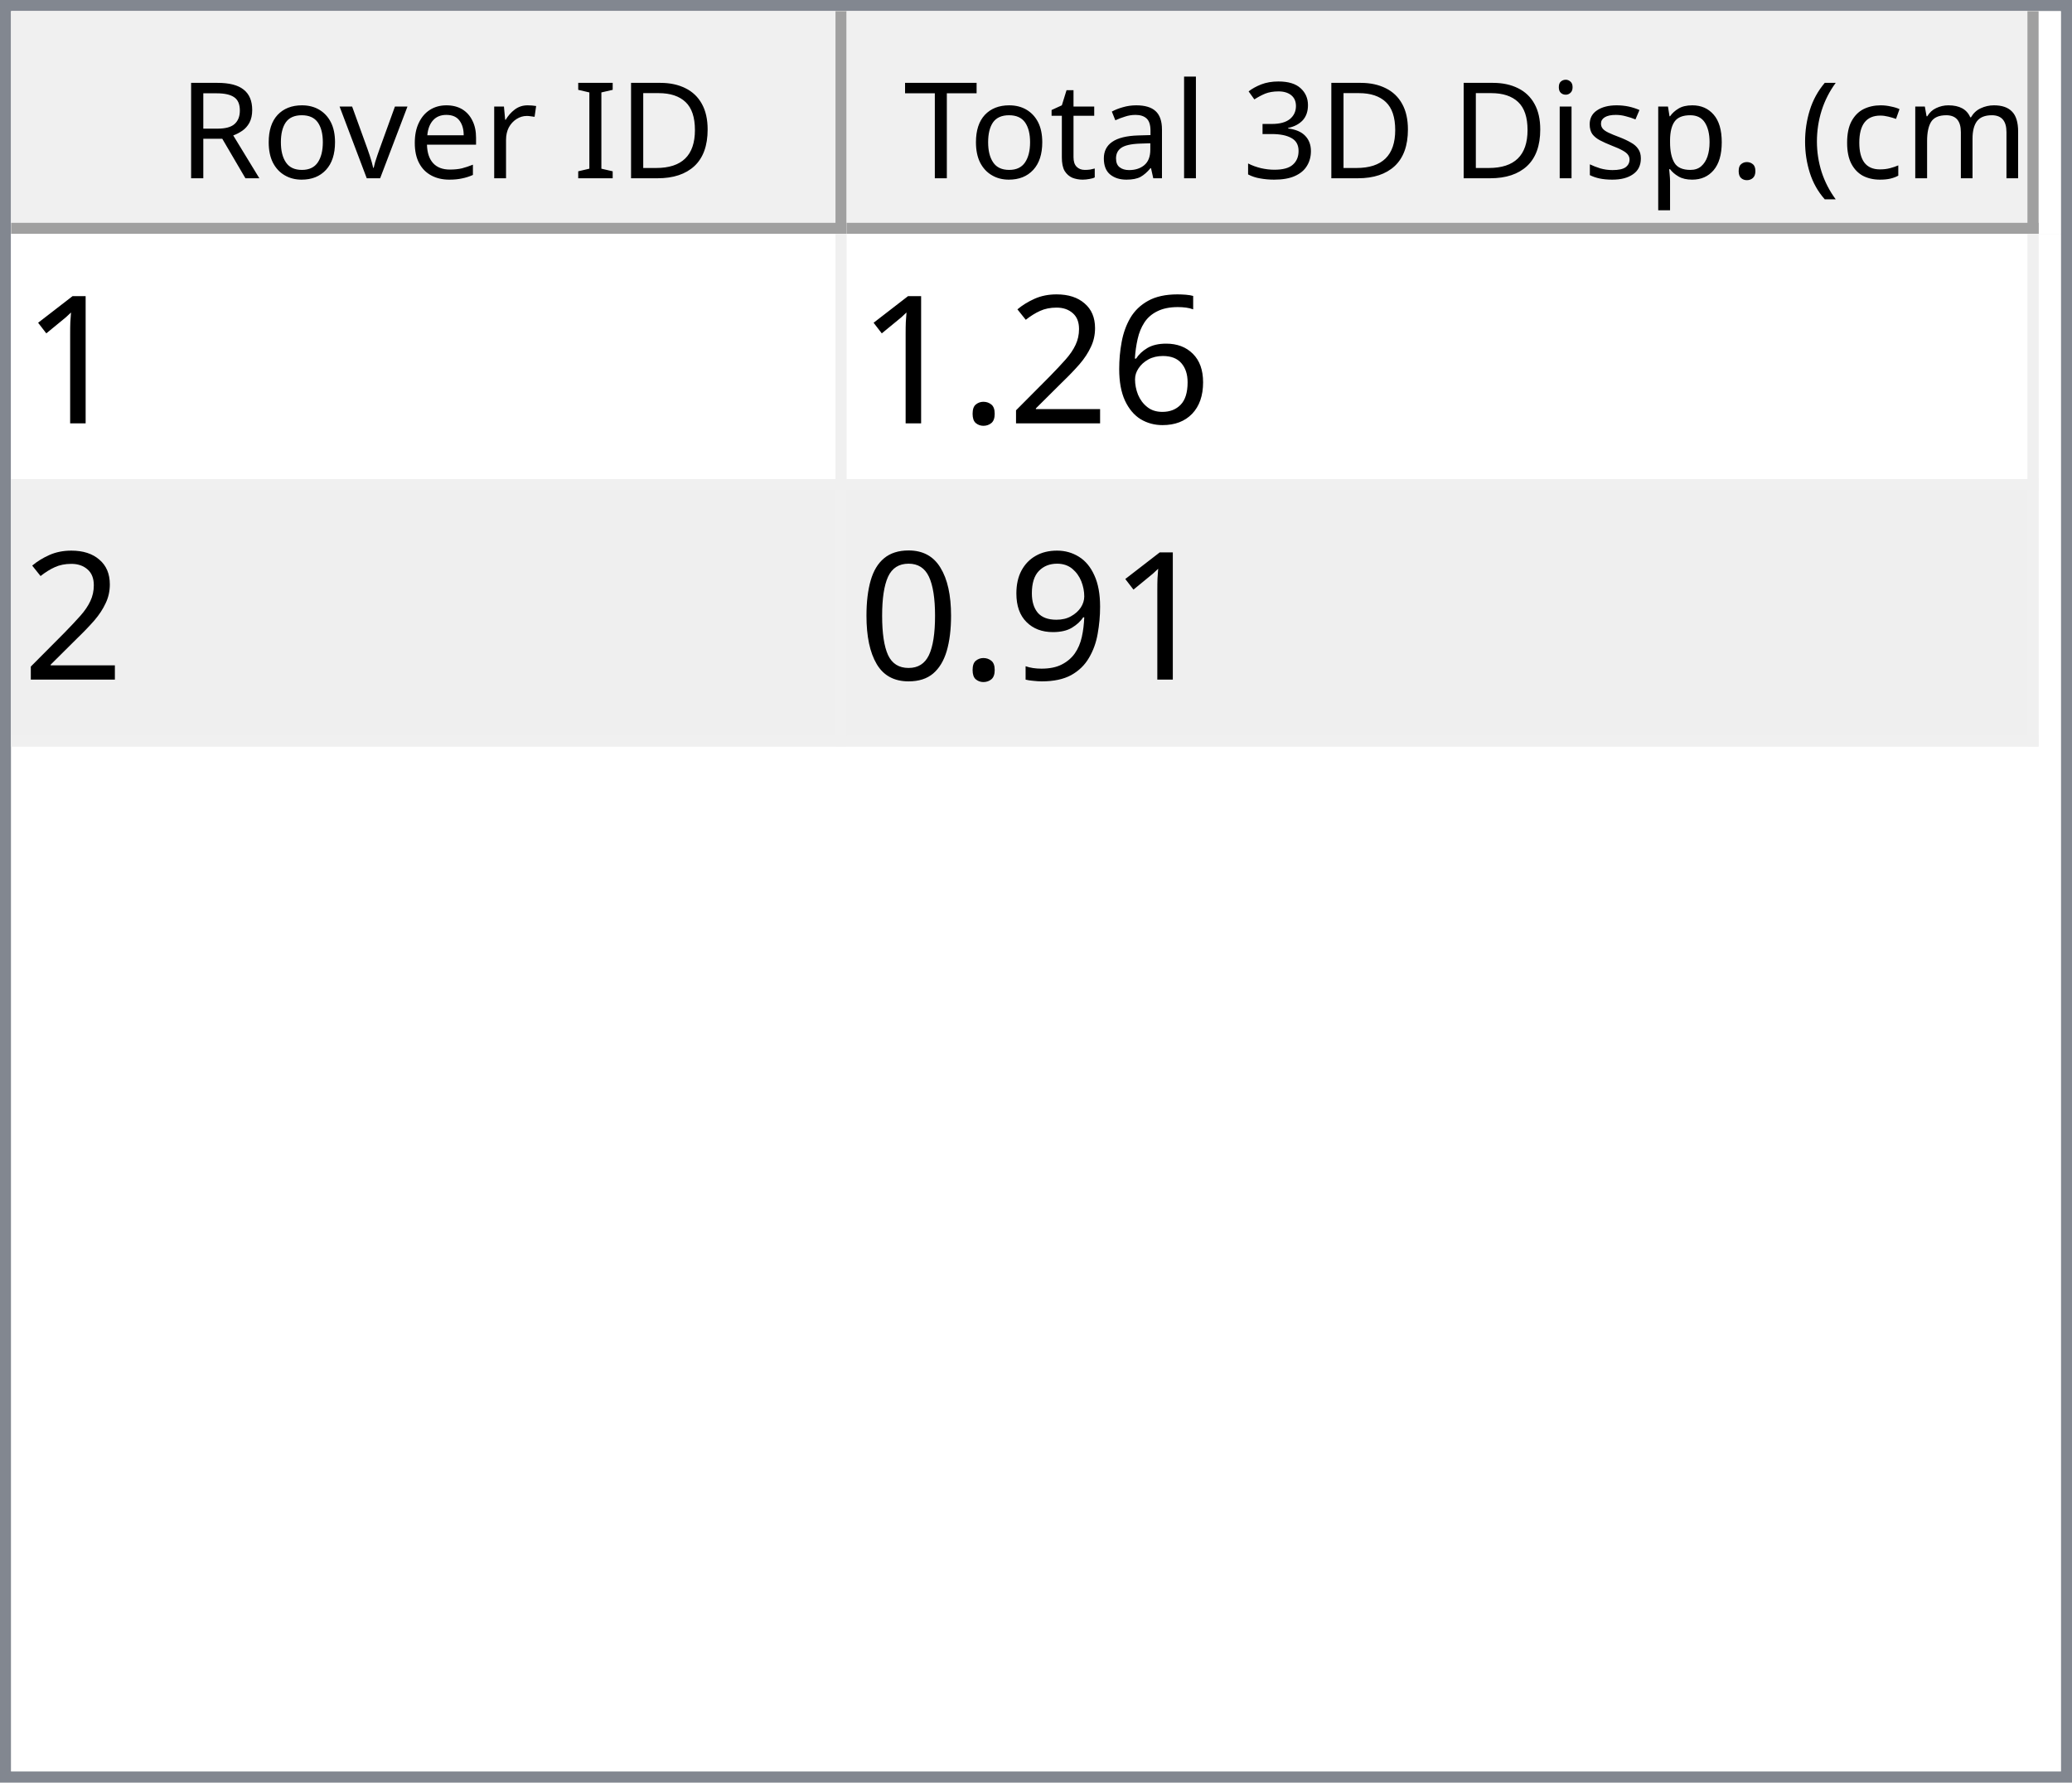
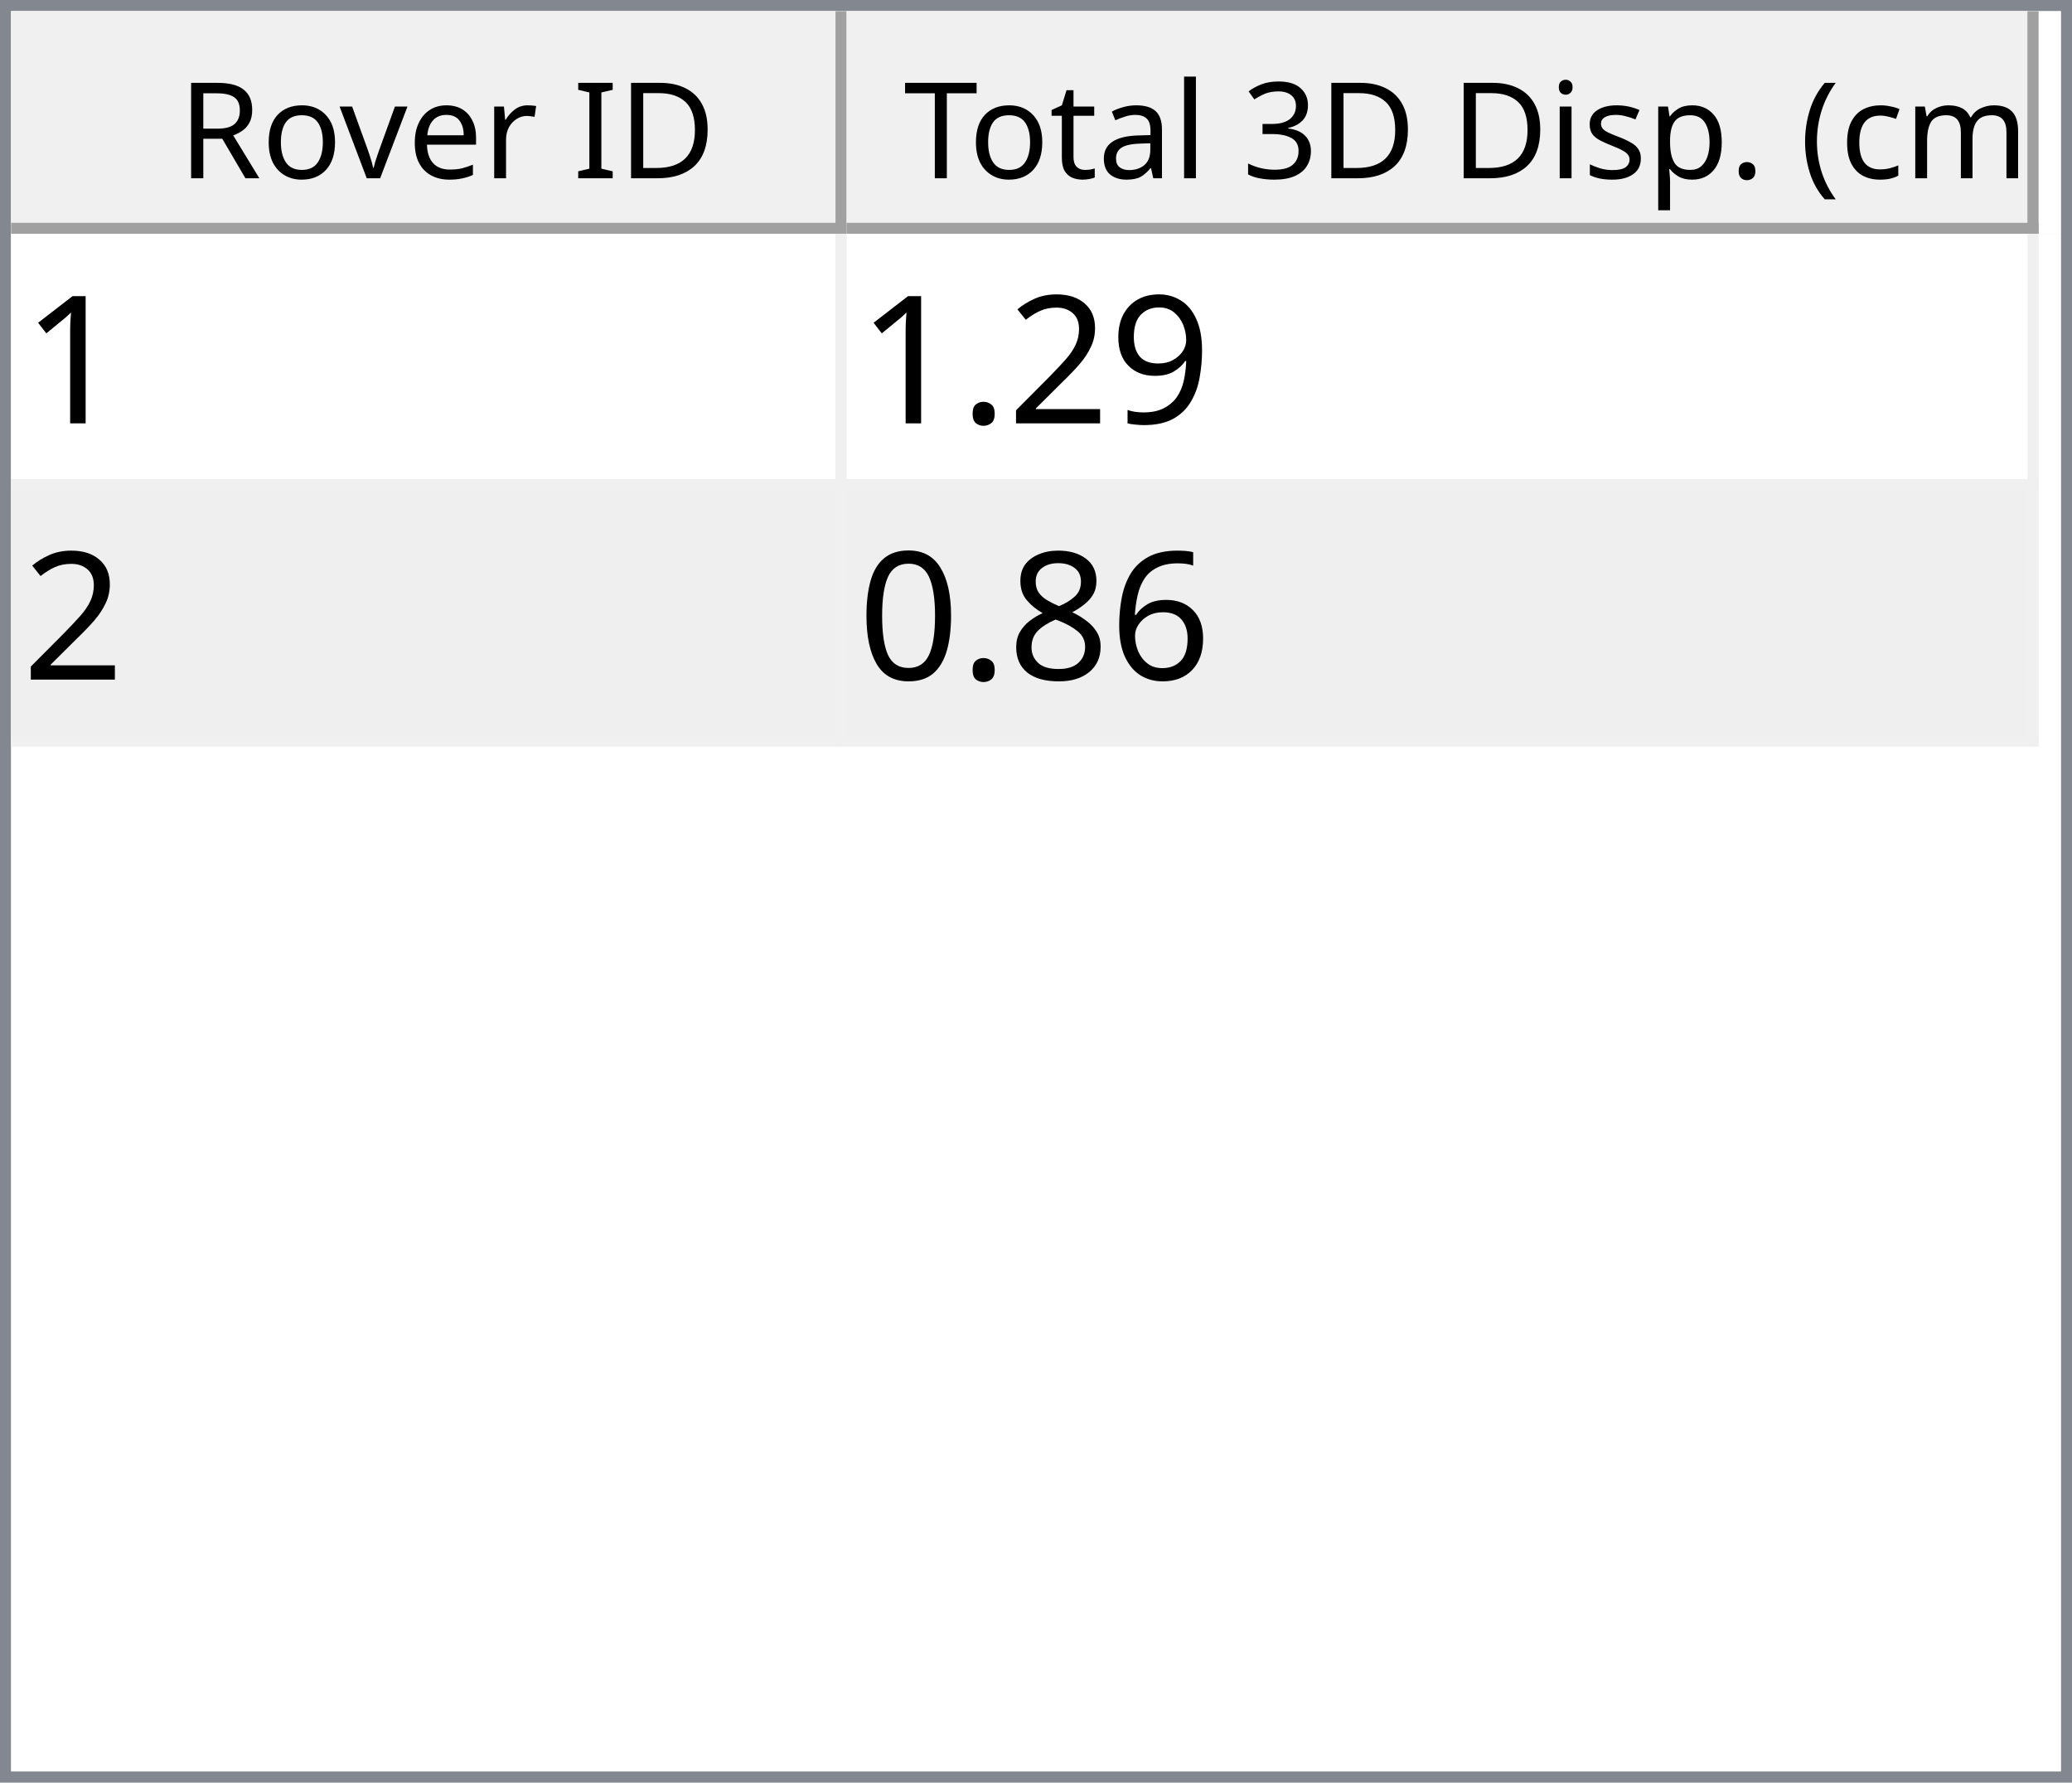
<svg xmlns="http://www.w3.org/2000/svg" style="fill-opacity:1; color-rendering:auto; color-interpolation:auto; text-rendering:auto; stroke:black; stroke-linecap:square; stroke-miterlimit:10; shape-rendering:auto; stroke-opacity:1; fill:black; stroke-dasharray:none; font-weight:normal; stroke-width:1; font-family:'Dialog'; font-style:normal; stroke-linejoin:miter; font-size:12px; stroke-dashoffset:0; image-rendering:auto;" width="186" height="160">
  <defs id="genericDefs" />
  <g>
    <defs id="defs1">
      <clipPath clipPathUnits="userSpaceOnUse" id="clipPath1">
        <path d="M0 0 L186 0 L186 160 L0 160 L0 0 Z" />
      </clipPath>
      <clipPath clipPathUnits="userSpaceOnUse" id="clipPath2">
        <path d="M0 0 L0 160 L186 160 L186 0 Z" />
      </clipPath>
      <clipPath clipPathUnits="userSpaceOnUse" id="clipPath3">
        <path d="M0 0 L0 20 L184 20 L184 0 Z" />
      </clipPath>
      <clipPath clipPathUnits="userSpaceOnUse" id="clipPath4">
        <path d="M0 0 L0 20 L75 20 L75 0 Z" />
      </clipPath>
      <clipPath clipPathUnits="userSpaceOnUse" id="clipPath5">
        <path d="M1 1 L1 19 L74 19 L74 1 Z" />
      </clipPath>
      <clipPath clipPathUnits="userSpaceOnUse" id="clipPath6">
        <path d="M0 0 L0 18 L73 18 L73 0 Z" />
      </clipPath>
      <clipPath clipPathUnits="userSpaceOnUse" id="clipPath7">
        <path d="M-0.5 -0.5 L-0.5 19.5 L74.5 19.5 L74.5 -0.5 Z" />
      </clipPath>
      <clipPath clipPathUnits="userSpaceOnUse" id="clipPath8">
        <path d="M0 0 L0 20 L107 20 L107 0 Z" />
      </clipPath>
      <clipPath clipPathUnits="userSpaceOnUse" id="clipPath9">
        <path d="M1 1 L1 19 L106 19 L106 1 Z" />
      </clipPath>
      <clipPath clipPathUnits="userSpaceOnUse" id="clipPath10">
        <path d="M0 0 L0 18 L105 18 L105 0 Z" />
      </clipPath>
      <clipPath clipPathUnits="userSpaceOnUse" id="clipPath11">
        <path d="M-0.5 -0.5 L-0.5 19.5 L106.5 19.5 L106.5 -0.5 Z" />
      </clipPath>
      <clipPath clipPathUnits="userSpaceOnUse" id="clipPath12">
        <path d="M0 0 L0 138 L184 138 L184 0 Z" />
      </clipPath>
      <clipPath clipPathUnits="userSpaceOnUse" id="clipPath13">
        <path d="M0 0 L0 46 L182 46 L182 0 Z" />
      </clipPath>
      <clipPath clipPathUnits="userSpaceOnUse" id="clipPath14">
        <path d="M-0.5 -0.5 L-0.5 45.5 L181.5 45.5 L181.5 -0.5 Z" />
      </clipPath>
      <clipPath clipPathUnits="userSpaceOnUse" id="clipPath15">
        <path d="M0 0 L0 22 L74 22 L74 0 Z" />
      </clipPath>
      <clipPath clipPathUnits="userSpaceOnUse" id="clipPath16">
        <path d="M0 0 L0 22 L106 22 L106 0 Z" />
      </clipPath>
      <font horiz-adv-x="64.551" id="font1">
        <font-face ascent="107.91" descent="25.098" units-per-em="100" style="font-style:normal; font-family:Segoe UI; font-weight:normal;" />
        <missing-glyph horiz-adv-x="64.551" d="M8.109 0 L8.109 68.266 L56.453 68.266 L56.453 0 L8.109 0 ZM15.328 7.234 L49.219 7.234 L49.219 61.031 L15.328 61.031 L15.328 7.234 Z" />
        <glyph unicode="D" horiz-adv-x="70.117" d="M9.188 0 L9.188 70.016 L28.516 70.016 Q65.531 70.016 65.531 35.891 Q65.531 19.672 55.25 9.836 Q44.969 0 27.734 0 L9.188 0 ZM17.391 62.594 L17.391 7.422 L27.828 7.422 Q41.609 7.422 49.273 14.797 Q56.938 22.172 56.938 35.688 Q56.938 62.594 28.328 62.594 L17.391 62.594 Z" />
        <glyph unicode="I" horiz-adv-x="26.611" d="M17.391 0 L9.188 0 L9.188 70.016 L17.391 70.016 L17.391 0 Z" />
        <glyph unicode=" " horiz-adv-x="27.393" d="" />
        <glyph unicode="r" horiz-adv-x="34.766" d="M34.188 41.891 Q32.078 43.5 28.125 43.5 Q23 43.5 19.555 38.672 Q16.109 33.844 16.109 25.484 L16.109 0 L8.109 0 L8.109 50 L16.109 50 L16.109 39.703 L16.312 39.703 Q18.016 44.969 21.531 47.922 Q25.047 50.875 29.391 50.875 Q32.516 50.875 34.188 50.203 L34.188 41.891 Z" />
        <glyph unicode="e" horiz-adv-x="52.295" d="M48.297 23 L12.984 23 Q13.188 14.656 17.484 10.109 Q21.781 5.562 29.297 5.562 Q37.75 5.562 44.828 11.141 L44.828 3.609 Q38.234 -1.172 27.391 -1.172 Q16.797 -1.172 10.742 5.641 Q4.688 12.453 4.688 24.812 Q4.688 36.469 11.305 43.82 Q17.922 51.172 27.734 51.172 Q37.547 51.172 42.922 44.828 Q48.297 38.484 48.297 27.203 L48.297 23 ZM40.094 29.781 Q40.047 36.719 36.75 40.578 Q33.453 44.438 27.594 44.438 Q21.922 44.438 17.969 40.383 Q14.016 36.328 13.094 29.781 L40.094 29.781 Z" />
        <glyph unicode="v" horiz-adv-x="47.9" d="M47.406 50 L27.484 0 L19.625 0 L0.688 50 L9.469 50 L22.172 13.672 Q23.578 9.672 23.922 6.688 L24.125 6.688 Q24.609 10.453 25.688 13.484 L38.969 50 L47.406 50 Z" />
        <glyph unicode="o" horiz-adv-x="58.594" d="M29 -1.172 Q17.922 -1.172 11.305 5.836 Q4.688 12.844 4.688 24.422 Q4.688 37.016 11.57 44.094 Q18.453 51.172 30.172 51.172 Q41.359 51.172 47.633 44.289 Q53.906 37.406 53.906 25.203 Q53.906 13.234 47.141 6.031 Q40.375 -1.172 29 -1.172 ZM29.594 44.438 Q21.875 44.438 17.383 39.188 Q12.891 33.938 12.891 24.703 Q12.891 15.828 17.43 10.695 Q21.969 5.562 29.594 5.562 Q37.359 5.562 41.531 10.594 Q45.703 15.625 45.703 24.906 Q45.703 34.281 41.531 39.359 Q37.359 44.438 29.594 44.438 Z" />
        <glyph unicode="R" horiz-adv-x="59.814" d="M59.375 0 L49.609 0 L37.891 19.625 Q36.281 22.359 34.766 24.289 Q33.25 26.219 31.664 27.438 Q30.078 28.656 28.25 29.219 Q26.422 29.781 24.125 29.781 L17.391 29.781 L17.391 0 L9.188 0 L9.188 70.016 L30.078 70.016 Q34.672 70.016 38.555 68.867 Q42.438 67.719 45.289 65.375 Q48.141 63.031 49.758 59.547 Q51.375 56.062 51.375 51.375 Q51.375 47.703 50.273 44.656 Q49.172 41.609 47.148 39.211 Q45.125 36.812 42.266 35.133 Q39.406 33.453 35.844 32.516 L35.844 32.328 Q37.594 31.547 38.891 30.547 Q40.188 29.547 41.359 28.18 Q42.531 26.812 43.68 25.078 Q44.828 23.344 46.234 21.047 L59.375 0 ZM17.391 62.594 L17.391 37.203 L28.516 37.203 Q31.594 37.203 34.203 38.133 Q36.812 39.062 38.719 40.797 Q40.625 42.531 41.703 45.047 Q42.781 47.562 42.781 50.688 Q42.781 56.297 39.141 59.445 Q35.5 62.594 28.609 62.594 L17.391 62.594 Z" />
        <glyph unicode=")" horiz-adv-x="30.176" d="M8.297 -15.922 L1.172 -15.922 Q16.406 2.344 16.406 26.812 Q16.406 51.469 1.078 70.016 L8.297 70.016 Q23.531 52.156 23.531 26.703 Q23.531 1.375 8.297 -15.922 Z" />
        <glyph unicode="m" horiz-adv-x="86.133" d="M79.109 0 L71.094 0 L71.094 28.719 Q71.094 37.016 68.531 40.727 Q65.969 44.438 59.906 44.438 Q54.781 44.438 51.195 39.75 Q47.609 35.062 47.609 28.516 L47.609 0 L39.594 0 L39.594 29.688 Q39.594 44.438 28.219 44.438 Q22.953 44.438 19.531 40.016 Q16.109 35.594 16.109 28.516 L16.109 0 L8.109 0 L8.109 50 L16.109 50 L16.109 42.094 L16.312 42.094 Q21.625 51.172 31.844 51.172 Q36.969 51.172 40.773 48.312 Q44.578 45.453 46 40.828 Q51.562 51.172 62.594 51.172 Q79.109 51.172 79.109 30.812 L79.109 0 Z" />
        <glyph unicode="c" horiz-adv-x="46.191" d="M42.188 2.297 Q36.422 -1.172 28.516 -1.172 Q17.828 -1.172 11.258 5.789 Q4.688 12.75 4.688 23.828 Q4.688 36.188 11.766 43.68 Q18.844 51.172 30.672 51.172 Q37.25 51.172 42.281 48.734 L42.281 40.531 Q36.719 44.438 30.375 44.438 Q22.703 44.438 17.797 38.945 Q12.891 33.453 12.891 24.516 Q12.891 15.719 17.508 10.641 Q22.125 5.562 29.891 5.562 Q36.422 5.562 42.188 9.906 L42.188 2.297 Z" />
        <glyph unicode="(" horiz-adv-x="30.176" d="M29.109 -15.922 L21.969 -15.922 Q6.844 1.375 6.844 26.703 Q6.844 52.156 21.969 70.016 L29.203 70.016 Q13.875 51.469 13.875 26.812 Q13.875 2.344 29.109 -15.922 Z" />
        <glyph unicode="." horiz-adv-x="21.68" d="M10.891 -1.078 Q8.641 -1.078 7.055 0.539 Q5.469 2.156 5.469 4.391 Q5.469 6.641 7.055 8.273 Q8.641 9.906 10.891 9.906 Q13.188 9.906 14.797 8.273 Q16.406 6.641 16.406 4.391 Q16.406 2.156 14.797 0.539 Q13.188 -1.078 10.891 -1.078 Z" />
        <glyph unicode="p" horiz-adv-x="58.789" d="M16.312 7.234 L16.109 7.234 L16.109 -23 L8.109 -23 L8.109 50 L16.109 50 L16.109 41.219 L16.312 41.219 Q22.219 51.172 33.594 51.172 Q43.266 51.172 48.688 44.461 Q54.109 37.75 54.109 26.469 Q54.109 13.922 48 6.375 Q41.891 -1.172 31.297 -1.172 Q21.578 -1.172 16.312 7.234 ZM16.109 27.391 L16.109 20.406 Q16.109 14.203 20.141 9.883 Q24.172 5.562 30.375 5.562 Q37.641 5.562 41.773 11.133 Q45.906 16.703 45.906 26.609 Q45.906 34.969 42.047 39.703 Q38.188 44.438 31.594 44.438 Q24.609 44.438 20.359 39.578 Q16.109 34.719 16.109 27.391 Z" />
        <glyph unicode="s" horiz-adv-x="42.432" d="M5.078 1.812 L5.078 10.406 Q11.625 5.562 19.484 5.562 Q30.031 5.562 30.031 12.594 Q30.031 14.594 29.125 15.992 Q28.219 17.391 26.68 18.461 Q25.141 19.531 23.07 20.383 Q21 21.234 18.609 22.172 Q15.281 23.484 12.766 24.828 Q10.25 26.172 8.57 27.859 Q6.891 29.547 6.031 31.695 Q5.172 33.844 5.172 36.719 Q5.172 40.234 6.789 42.945 Q8.406 45.656 11.086 47.484 Q13.766 49.312 17.211 50.242 Q20.656 51.172 24.312 51.172 Q30.812 51.172 35.938 48.922 L35.938 40.828 Q30.422 44.438 23.25 44.438 Q21 44.438 19.195 43.922 Q17.391 43.406 16.094 42.477 Q14.797 41.547 14.086 40.258 Q13.375 38.969 13.375 37.406 Q13.375 35.453 14.086 34.133 Q14.797 32.812 16.164 31.789 Q17.531 30.766 19.484 29.938 Q21.438 29.109 23.922 28.125 Q27.25 26.859 29.883 25.516 Q32.516 24.172 34.375 22.484 Q36.234 20.797 37.234 18.602 Q38.234 16.406 38.234 13.375 Q38.234 9.672 36.602 6.938 Q34.969 4.203 32.234 2.398 Q29.5 0.594 25.93 -0.289 Q22.359 -1.172 18.453 -1.172 Q10.75 -1.172 5.078 1.812 Z" />
        <glyph unicode="i" horiz-adv-x="24.219" d="M12.203 62.703 Q10.062 62.703 8.547 64.164 Q7.031 65.625 7.031 67.875 Q7.031 70.125 8.547 71.609 Q10.062 73.094 12.203 73.094 Q14.406 73.094 15.945 71.609 Q17.484 70.125 17.484 67.875 Q17.484 65.719 15.945 64.211 Q14.406 62.703 12.203 62.703 ZM16.109 0 L8.109 0 L8.109 50 L16.109 50 L16.109 0 Z" />
        <glyph unicode="3" horiz-adv-x="53.906" d="M46.531 19.828 Q46.531 15.094 44.75 11.211 Q42.969 7.328 39.719 4.57 Q36.469 1.812 31.93 0.297 Q27.391 -1.219 21.922 -1.219 Q11.922 -1.219 6 2.594 L6 11.188 Q13.094 5.609 22.219 5.609 Q25.875 5.609 28.828 6.539 Q31.781 7.469 33.906 9.227 Q36.031 10.984 37.18 13.477 Q38.328 15.969 38.328 19.094 Q38.328 32.812 18.797 32.812 L12.984 32.812 L12.984 39.594 L18.5 39.594 Q35.797 39.594 35.797 52.484 Q35.797 64.406 22.609 64.406 Q15.188 64.406 8.688 59.422 L8.688 67.188 Q15.375 71.188 24.609 71.188 Q29 71.188 32.57 69.969 Q36.141 68.75 38.68 66.555 Q41.219 64.359 42.609 61.281 Q44 58.203 44 54.5 Q44 40.672 30.031 36.719 L30.031 36.531 Q33.594 36.141 36.625 34.797 Q39.656 33.453 41.852 31.305 Q44.047 29.156 45.289 26.25 Q46.531 23.344 46.531 19.828 Z" />
        <glyph unicode="l" horiz-adv-x="24.219" d="M16.109 0 L8.109 0 L8.109 74.031 L16.109 74.031 L16.109 0 Z" />
        <glyph unicode="a" horiz-adv-x="50.879" d="M43.891 0 L35.891 0 L35.891 7.812 L35.688 7.812 Q30.469 -1.172 20.312 -1.172 Q12.844 -1.172 8.617 2.781 Q4.391 6.734 4.391 13.281 Q4.391 27.297 20.906 29.594 L35.891 31.688 Q35.891 44.438 25.594 44.438 Q16.547 44.438 9.281 38.281 L9.281 46.484 Q16.656 51.172 26.266 51.172 Q43.891 51.172 43.891 32.516 L43.891 0 ZM35.891 25.297 L23.828 23.641 Q18.266 22.859 15.43 20.875 Q12.594 18.891 12.594 13.875 Q12.594 10.203 15.211 7.883 Q17.828 5.562 22.172 5.562 Q28.125 5.562 32.008 9.742 Q35.891 13.922 35.891 20.312 L35.891 25.297 Z" />
        <glyph unicode="t" horiz-adv-x="33.887" d="M31.297 0.484 Q28.469 -1.078 23.828 -1.078 Q10.688 -1.078 10.688 13.578 L10.688 43.172 L2.094 43.172 L2.094 50 L10.688 50 L10.688 62.203 L18.703 64.797 L18.703 50 L31.297 50 L31.297 43.172 L18.703 43.172 L18.703 14.984 Q18.703 9.969 20.414 7.82 Q22.125 5.672 26.078 5.672 Q29.109 5.672 31.297 7.328 L31.297 0.484 Z" />
        <glyph unicode="T" horiz-adv-x="52.393" d="M50.594 62.594 L30.375 62.594 L30.375 0 L22.172 0 L22.172 62.594 L2 62.594 L2 70.016 L50.594 70.016 L50.594 62.594 Z" />
      </font>
      <font horiz-adv-x="75.0" id="font2">
        <font-face ascent="100.537" descent="21.973" units-per-em="100" style="font-style:normal; font-family:sans-serif; font-weight:normal;" />
        <missing-glyph horiz-adv-x="75.0" d="M12.5 0 L12.5 62.5 L62.5 62.5 L62.5 0 L12.5 0 ZM14.062 1.562 L60.938 1.562 L60.938 60.938 L14.062 60.938 L14.062 1.562 Z" />
        <glyph unicode="1" horiz-adv-x="55.615" d="M37.25 0 L28.469 0 L28.469 56 Q25.297 52.984 20.141 49.953 Q14.984 46.922 10.891 45.406 L10.891 53.906 Q18.266 57.375 23.781 62.305 Q29.297 67.234 31.594 71.875 L37.25 71.875 L37.25 0 Z" />
-         <glyph unicode="6" horiz-adv-x="55.615" d="M49.75 54.047 L41.016 53.375 Q39.844 58.547 37.703 60.891 Q34.125 64.656 28.906 64.656 Q24.703 64.656 21.531 62.312 Q17.391 59.281 14.992 53.469 Q12.594 47.656 12.5 36.922 Q15.672 41.75 20.266 44.094 Q24.859 46.438 29.891 46.438 Q38.672 46.438 44.852 39.969 Q51.031 33.5 51.031 23.25 Q51.031 16.5 48.125 10.719 Q45.219 4.938 40.141 1.859 Q35.062 -1.219 28.609 -1.219 Q17.625 -1.219 10.695 6.859 Q3.766 14.938 3.766 33.5 Q3.766 54.25 11.422 63.672 Q18.109 71.875 29.438 71.875 Q37.891 71.875 43.289 67.141 Q48.688 62.406 49.75 54.047 ZM13.875 23.188 Q13.875 18.656 15.797 14.508 Q17.719 10.359 21.188 8.18 Q24.656 6 28.469 6 Q34.031 6 38.039 10.492 Q42.047 14.984 42.047 22.703 Q42.047 30.125 38.086 34.398 Q34.125 38.672 28.125 38.672 Q22.172 38.672 18.023 34.398 Q13.875 30.125 13.875 23.188 Z" />
+         <glyph unicode="9" horiz-adv-x="55.615" d="M5.469 16.547 L13.922 17.328 Q14.984 11.375 18.016 8.688 Q21.047 6 25.781 6 Q29.828 6 32.883 7.859 Q35.938 9.719 37.891 12.82 Q39.844 15.922 41.164 21.195 Q42.484 26.469 42.484 31.938 Q42.484 32.516 42.438 33.688 Q39.797 29.5 35.234 26.883 Q30.672 24.266 25.344 24.266 Q16.453 24.266 10.305 30.711 Q4.156 37.156 4.156 47.703 Q4.156 58.594 10.578 65.234 Q17 71.875 26.656 71.875 Q33.641 71.875 39.43 68.117 Q45.219 64.359 48.219 57.398 Q51.219 50.438 51.219 37.25 Q51.219 23.531 48.242 15.406 Q45.266 7.281 39.383 3.031 Q33.5 -1.219 25.594 -1.219 Q17.188 -1.219 11.867 3.445 Q6.547 8.109 5.469 16.547 ZM41.453 48.141 Q41.453 55.719 37.43 60.156 Q33.406 64.594 27.734 64.594 Q21.875 64.594 17.531 59.812 Q13.188 55.031 13.188 47.406 Q13.188 40.578 17.312 36.305 Q21.438 32.031 27.484 32.031 Q33.594 32.031 37.523 36.305 Q41.453 40.578 41.453 48.141 Z" />
        <glyph unicode="2" horiz-adv-x="55.615" d="M50.344 8.453 L50.344 0 L3.031 0 Q2.938 3.172 4.047 6.109 Q5.859 10.938 9.836 15.625 Q13.812 20.312 21.344 26.469 Q33.016 36.031 37.117 41.625 Q41.219 47.219 41.219 52.203 Q41.219 57.422 37.477 61.008 Q33.734 64.594 27.734 64.594 Q21.391 64.594 17.578 60.789 Q13.766 56.984 13.719 50.25 L4.688 51.172 Q5.609 61.281 11.664 66.578 Q17.719 71.875 27.938 71.875 Q38.234 71.875 44.242 66.164 Q50.25 60.453 50.25 52 Q50.25 47.703 48.492 43.555 Q46.734 39.406 42.656 34.812 Q38.578 30.219 29.109 22.219 Q21.188 15.578 18.945 13.211 Q16.703 10.844 15.234 8.453 L50.344 8.453 Z" />
        <glyph unicode="." horiz-adv-x="27.783" d="M9.078 0 L9.078 10.016 L19.094 10.016 L19.094 0 L9.078 0 Z" />
-         <glyph unicode="9" horiz-adv-x="55.615" d="M5.469 16.547 L13.922 17.328 Q14.984 11.375 18.016 8.688 Q21.047 6 25.781 6 Q29.828 6 32.883 7.859 Q35.938 9.719 37.891 12.82 Q39.844 15.922 41.164 21.195 Q42.484 26.469 42.484 31.938 Q42.484 32.516 42.438 33.688 Q39.797 29.5 35.234 26.883 Q30.672 24.266 25.344 24.266 Q16.453 24.266 10.305 30.711 Q4.156 37.156 4.156 47.703 Q4.156 58.594 10.578 65.234 Q17 71.875 26.656 71.875 Q33.641 71.875 39.43 68.117 Q45.219 64.359 48.219 57.398 Q51.219 50.438 51.219 37.25 Q51.219 23.531 48.242 15.406 Q45.266 7.281 39.383 3.031 Q33.5 -1.219 25.594 -1.219 Q17.188 -1.219 11.867 3.445 Q6.547 8.109 5.469 16.547 ZM41.453 48.141 Q41.453 55.719 37.43 60.156 Q33.406 64.594 27.734 64.594 Q21.875 64.594 17.531 59.812 Q13.188 55.031 13.188 47.406 Q13.188 40.578 17.312 36.305 Q21.438 32.031 27.484 32.031 Q33.594 32.031 37.523 36.305 Q41.453 40.578 41.453 48.141 Z" />
+         <glyph unicode="6" horiz-adv-x="55.615" d="M49.75 54.047 L41.016 53.375 Q39.844 58.547 37.703 60.891 Q34.125 64.656 28.906 64.656 Q24.703 64.656 21.531 62.312 Q17.391 59.281 14.992 53.469 Q12.594 47.656 12.5 36.922 Q15.672 41.75 20.266 44.094 Q24.859 46.438 29.891 46.438 Q38.672 46.438 44.852 39.969 Q51.031 33.5 51.031 23.25 Q51.031 16.5 48.125 10.719 Q45.219 4.938 40.141 1.859 Q35.062 -1.219 28.609 -1.219 Q17.625 -1.219 10.695 6.859 Q3.766 14.938 3.766 33.5 Q3.766 54.25 11.422 63.672 Q18.109 71.875 29.438 71.875 Q37.891 71.875 43.289 67.141 Q48.688 62.406 49.75 54.047 ZM13.875 23.188 Q13.875 18.656 15.797 14.508 Q17.719 10.359 21.188 8.18 Q24.656 6 28.469 6 Q34.031 6 38.039 10.492 Q42.047 14.984 42.047 22.703 Q42.047 30.125 38.086 34.398 Q34.125 38.672 28.125 38.672 Q22.172 38.672 18.023 34.398 Q13.875 30.125 13.875 23.188 Z" />
+         <glyph unicode="8" horiz-adv-x="55.615" d="M17.672 38.812 Q12.203 40.828 9.57 44.539 Q6.938 48.25 6.938 53.422 Q6.938 61.234 12.555 66.555 Q18.172 71.875 27.484 71.875 Q36.859 71.875 42.578 66.43 Q48.297 60.984 48.297 53.172 Q48.297 48.188 45.68 44.508 Q43.062 40.828 37.75 38.812 Q44.344 36.672 47.781 31.883 Q51.219 27.094 51.219 20.453 Q51.219 11.281 44.727 5.031 Q38.234 -1.219 27.641 -1.219 Q17.047 -1.219 10.547 5.055 Q4.047 11.328 4.047 20.703 Q4.047 27.688 7.594 32.398 Q11.141 37.109 17.672 38.812 ZM15.922 53.719 Q15.922 48.641 19.195 45.414 Q22.469 42.188 27.688 42.188 Q32.766 42.188 36.016 45.383 Q39.266 48.578 39.266 53.219 Q39.266 58.062 35.914 61.359 Q32.562 64.656 27.594 64.656 Q22.562 64.656 19.242 61.43 Q15.922 58.203 15.922 53.719 ZM13.094 20.656 Q13.094 16.891 14.875 13.375 Q16.656 9.859 20.172 7.93 Q23.688 6 27.734 6 Q34.031 6 38.133 10.055 Q42.234 14.109 42.234 20.359 Q42.234 26.703 38.016 30.859 Q33.797 35.016 27.438 35.016 Q21.234 35.016 17.164 30.914 Q13.094 26.812 13.094 20.656 Z" />
        <glyph unicode="0" horiz-adv-x="55.615" d="M4.156 35.297 Q4.156 48 6.766 55.742 Q9.375 63.484 14.523 67.68 Q19.672 71.875 27.484 71.875 Q33.25 71.875 37.594 69.555 Q41.938 67.234 44.773 62.867 Q47.609 58.5 49.219 52.227 Q50.828 45.953 50.828 35.297 Q50.828 22.703 48.242 14.969 Q45.656 7.234 40.508 3.008 Q35.359 -1.219 27.484 -1.219 Q17.141 -1.219 11.234 6.203 Q4.156 15.141 4.156 35.297 ZM13.188 35.297 Q13.188 17.672 17.312 11.836 Q21.438 6 27.484 6 Q33.547 6 37.672 11.859 Q41.797 17.719 41.797 35.297 Q41.797 52.984 37.672 58.789 Q33.547 64.594 27.391 64.594 Q21.344 64.594 17.719 59.469 Q13.188 52.938 13.188 35.297 Z" />
      </font>
    </defs>
    <g style="fill:white; stroke:white;">
      <rect x="0" y="0" width="186" style="clip-path:url(#clipPath1); stroke:none;" height="160" />
    </g>
    <g style="fill:white; text-rendering:optimizeSpeed; color-rendering:optimizeSpeed; image-rendering:optimizeSpeed; shape-rendering:crispEdges; stroke:white; color-interpolation:sRGB;">
      <rect x="0" width="186" height="160" y="0" style="stroke:none;" />
      <path style="stroke:none;" d="M0 160 L186 160 L186 0 L0 0 Z" />
    </g>
    <g style="fill:rgb(240,240,240); font-family:'Segoe UI'; stroke:rgb(240,240,240);">
      <rect x="0" y="0" width="186" style="clip-path:url(#clipPath2); stroke:none;" height="160" />
    </g>
    <g style="fill:rgb(130,135,144); font-family:'Segoe UI'; stroke:rgb(130,135,144);">
      <path d="M0 0 L186 0 L186 160 L0 160 L0 0 ZM1 1 L185 1 L185 159 L1 159 L1 1 Z" style="fill-rule:evenodd; clip-path:url(#clipPath2); stroke:none;" />
    </g>
    <g style="fill:white; font-family:'Segoe UI'; stroke:white;" transform="translate(1,1)">
      <rect x="0" y="0" width="184" style="clip-path:url(#clipPath3); stroke:none;" height="20" />
    </g>
    <g style="fill:rgb(240,240,240); font-family:'Segoe UI'; stroke:rgb(240,240,240);" transform="translate(1,1)">
      <rect x="0" y="0" width="75" style="clip-path:url(#clipPath4); stroke:none;" height="20" />
    </g>
    <g style="font-family:'Segoe UI';" transform="translate(2,2)">
      <text x="14" xml:space="preserve" y="14" style="clip-path:url(#clipPath6); stroke:none;">Rover ID</text>
    </g>
    <g style="fill:rgb(160,160,160); font-family:'Segoe UI'; stroke:rgb(160,160,160); stroke-linejoin:bevel;" transform="translate(1.5,1.5)">
      <line x1="74" x2="74" y1="0" style="fill:none; clip-path:url(#clipPath7);" y2="19" />
    </g>
    <g style="fill:rgb(160,160,160); font-family:'Segoe UI'; stroke:rgb(160,160,160); stroke-linejoin:bevel;" transform="matrix(1,0,0,1,1,1) translate(0.5,0.5)">
      <line x1="0" x2="74" y1="19" style="fill:none; clip-path:url(#clipPath7);" y2="19" />
    </g>
    <g style="fill:rgb(240,240,240); font-family:'Segoe UI'; stroke:rgb(240,240,240);" transform="translate(76,1)">
      <rect x="0" y="0" width="107" style="clip-path:url(#clipPath8); stroke:none;" height="20" />
    </g>
    <g style="font-family:'Segoe UI';" transform="translate(77,2)">
      <text x="1" xml:space="preserve" y="14" style="clip-path:url(#clipPath10); stroke:none;"> Total 3D Disp. (cm)</text>
    </g>
    <g style="fill:rgb(160,160,160); font-family:'Segoe UI'; stroke:rgb(160,160,160); stroke-linejoin:bevel;" transform="translate(76.5,1.5)">
      <line x1="106" x2="106" y1="0" style="fill:none; clip-path:url(#clipPath11);" y2="19" />
    </g>
    <g style="fill:rgb(160,160,160); font-family:'Segoe UI'; stroke:rgb(160,160,160); stroke-linejoin:bevel;" transform="matrix(1,0,0,1,76,1) translate(0.5,0.5)">
      <line x1="0" x2="106" y1="19" style="fill:none; clip-path:url(#clipPath11);" y2="19" />
    </g>
    <g style="fill:white; font-family:'Segoe UI'; stroke:white;" transform="translate(1,21)">
      <rect x="0" y="0" width="184" style="clip-path:url(#clipPath12); stroke:none;" height="138" />
    </g>
    <g style="fill:rgb(240,240,240); font-size:16px; font-family:sans-serif; stroke:rgb(240,240,240);" transform="translate(1,21)">
      <rect x="0" y="0" width="182" style="clip-path:url(#clipPath13); stroke:none;" height="46" />
      <line transform="translate(0.5,0.5)" x1="0" x2="181" y1="22" style="clip-path:url(#clipPath14); fill:none; stroke-linejoin:bevel;" y2="22" />
    </g>
    <g transform="matrix(1,0,0,1,1,21) translate(0.5,0.5)" style="fill:rgb(240,240,240); font-size:16px; font-family:sans-serif; stroke:rgb(240,240,240); stroke-linejoin:bevel;">
      <line x1="0" x2="181" y1="45" style="fill:none; clip-path:url(#clipPath14);" y2="45" />
    </g>
    <g transform="matrix(1,0,0,1,1,21) translate(0.5,0.5)" style="fill:rgb(240,240,240); font-size:16px; font-family:sans-serif; stroke:rgb(240,240,240); stroke-linejoin:bevel;">
      <line x1="74" x2="74" y1="0" style="fill:none; clip-path:url(#clipPath14);" y2="45" />
    </g>
    <g transform="matrix(1,0,0,1,1,21) translate(0.5,0.5)" style="fill:rgb(240,240,240); font-size:16px; font-family:sans-serif; stroke:rgb(240,240,240); stroke-linejoin:bevel;">
      <line x1="181" x2="181" y1="0" style="fill:none; clip-path:url(#clipPath14);" y2="45" />
    </g>
    <g style="fill:white; font-size:16px; font-family:sans-serif; stroke:white;" transform="matrix(1,0,0,1,1,21)">
      <rect x="0" y="0" width="74" style="clip-path:url(#clipPath15); stroke:none;" height="22" />
      <text x="1" y="17" style="fill:black; clip-path:url(#clipPath15); stroke:none;" xml:space="preserve">1</text>
    </g>
    <g style="fill:white; font-size:16px; font-family:sans-serif; stroke:white;" transform="matrix(1,0,0,1,1,21) translate(75,0)">
      <rect x="0" y="0" width="106" style="clip-path:url(#clipPath16); stroke:none;" height="22" />
-       <text x="1" y="17" style="fill:black; clip-path:url(#clipPath16); stroke:none;" xml:space="preserve">1.26</text>
+       <text x="1" y="17" style="fill:black; clip-path:url(#clipPath16); stroke:none;" xml:space="preserve">1.29</text>
    </g>
    <g style="fill:rgb(239,239,239); font-size:16px; font-family:sans-serif; stroke:rgb(239,239,239);" transform="matrix(1,0,0,1,1,21) translate(0,23)">
      <rect x="0" y="0" width="74" style="clip-path:url(#clipPath15); stroke:none;" height="22" />
      <text x="1" y="17" style="fill:black; clip-path:url(#clipPath15); stroke:none;" xml:space="preserve">2</text>
    </g>
    <g style="fill:rgb(239,239,239); font-size:16px; font-family:sans-serif; stroke:rgb(239,239,239);" transform="matrix(1,0,0,1,1,21) translate(75,23)">
      <rect x="0" y="0" width="106" style="clip-path:url(#clipPath16); stroke:none;" height="22" />
-       <text x="1" y="17" style="fill:black; clip-path:url(#clipPath16); stroke:none;" xml:space="preserve">0.91</text>
+       <text x="1" y="17" style="fill:black; clip-path:url(#clipPath16); stroke:none;" xml:space="preserve">0.86</text>
    </g>
  </g>
</svg>
